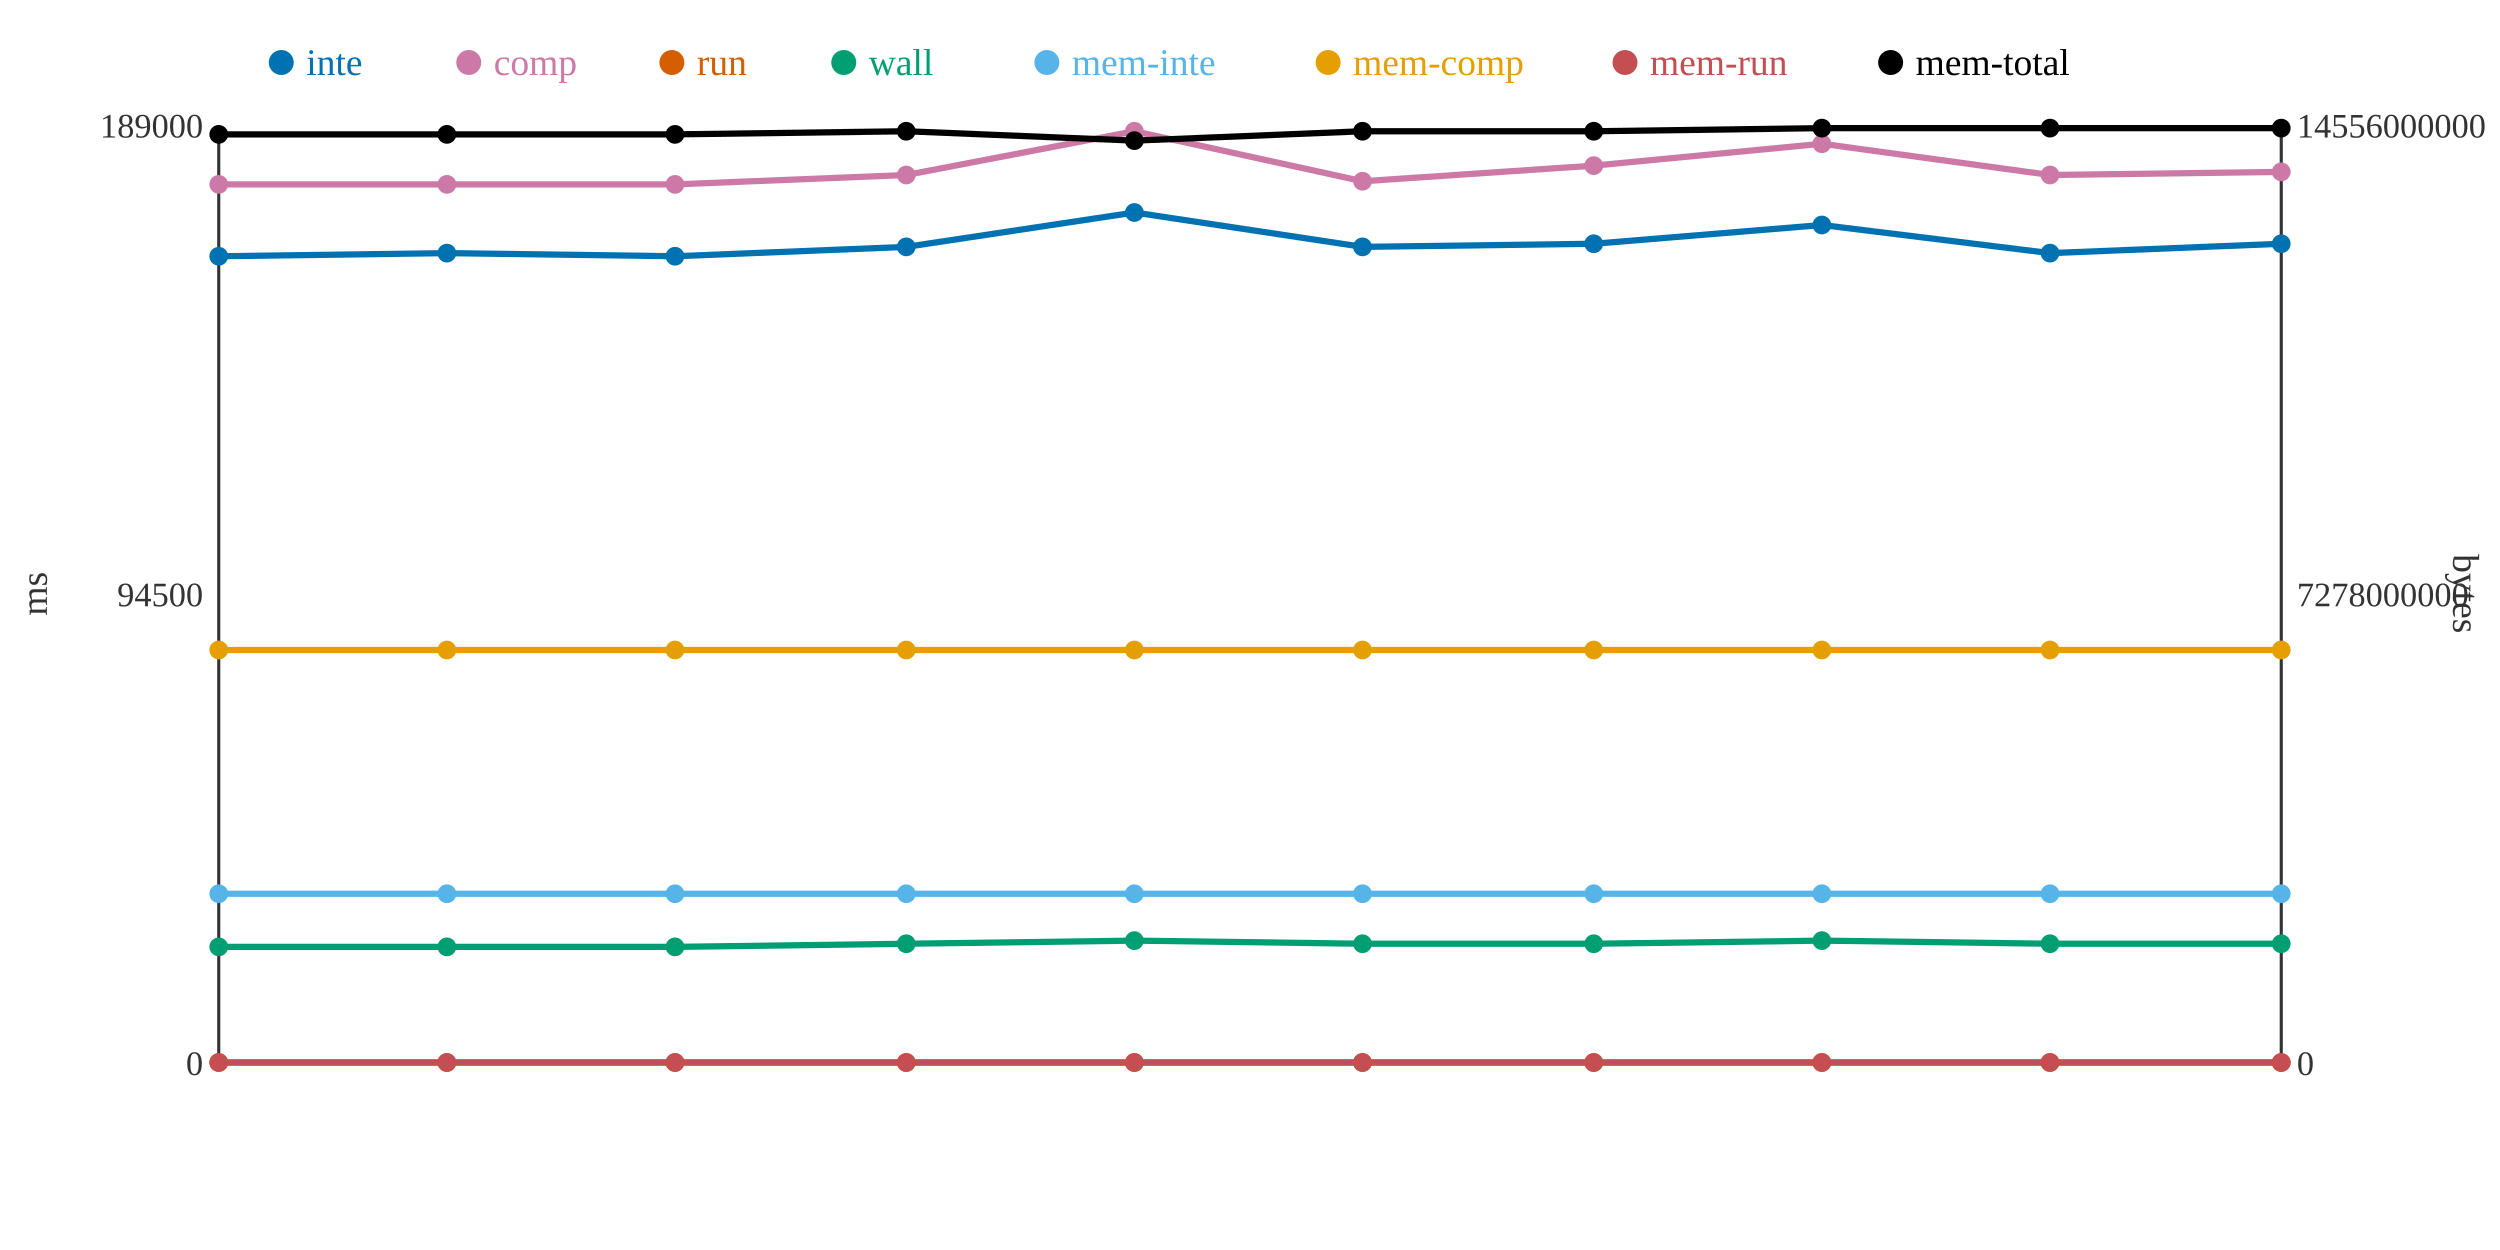
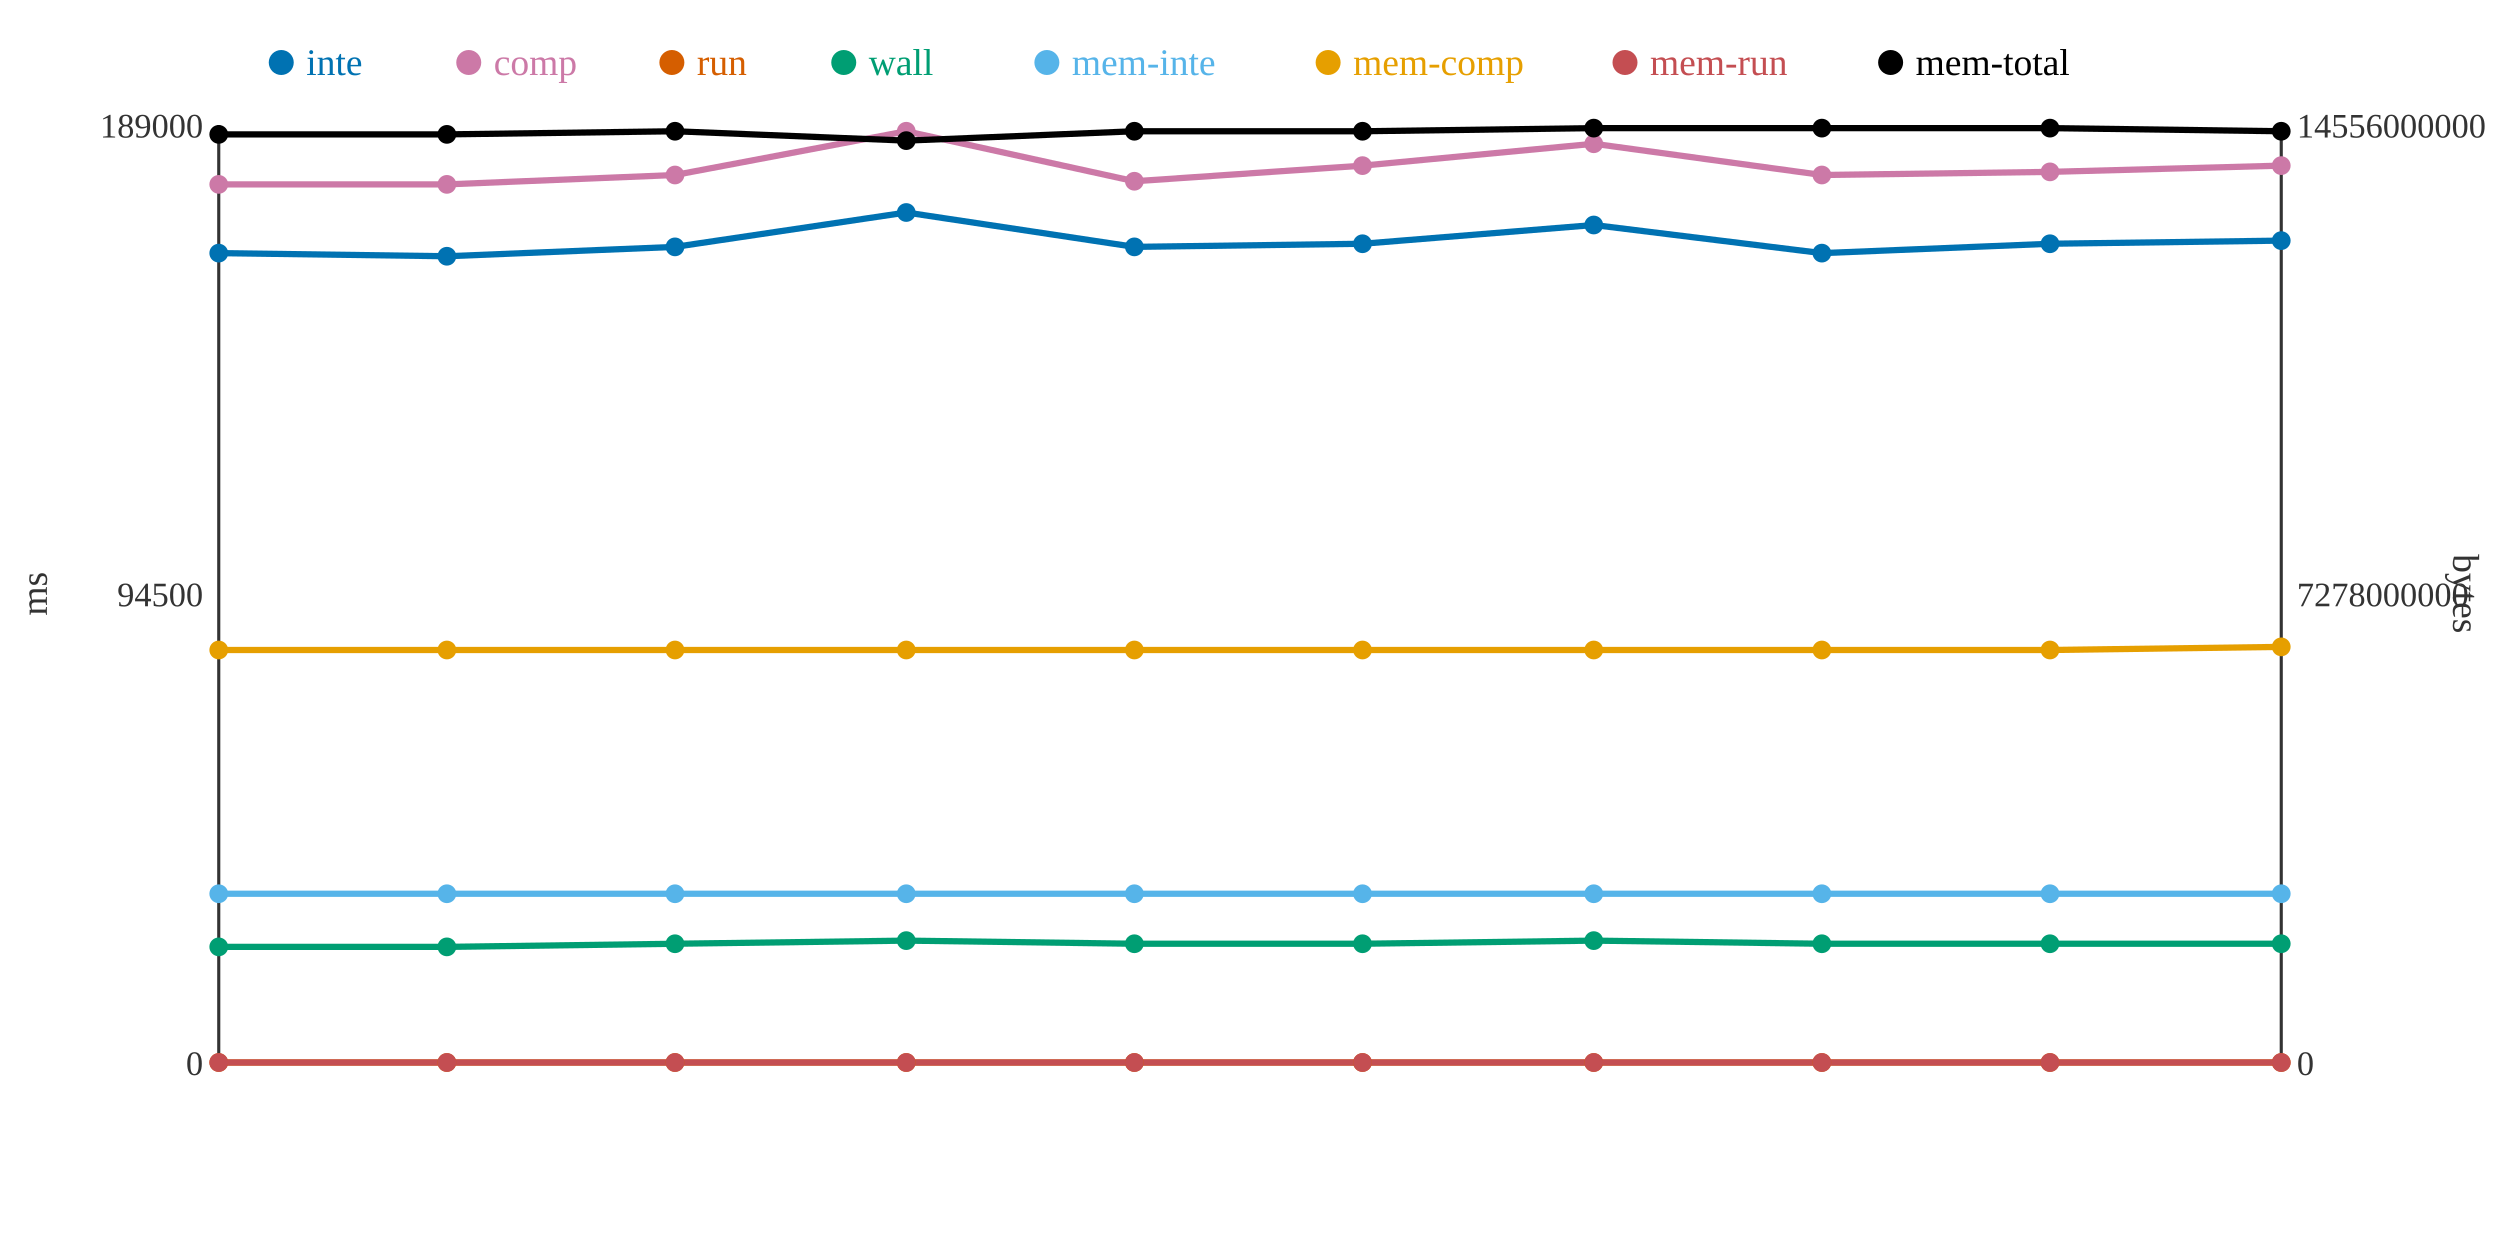
<svg xmlns="http://www.w3.org/2000/svg" width="800" height="400">
  <rect width="800" height="400" fill="white" />
  <line x1="70" y1="40" x2="70" y2="340" stroke="#333" stroke-width="1" />
  <line x1="70" y1="340" x2="730" y2="340" stroke="#333" stroke-width="1" />
  <line x1="730" y1="40" x2="730" y2="340" stroke="#333" stroke-width="1" />
  <text x="65" y="344" text-anchor="end" font-size="11" fill="#333">0</text>
  <text x="65" y="194" text-anchor="end" font-size="11" fill="#333">94500</text>
  <text x="65" y="44" text-anchor="end" font-size="11" fill="#333">189000</text>
  <text x="15" y="190" text-anchor="middle" font-size="12" fill="#333" transform="rotate(-90 15 190)">ms</text>
  <text x="735" y="344" text-anchor="start" font-size="11" fill="#333">0</text>
  <text x="735" y="194" text-anchor="start" font-size="11" fill="#333">7278000000</text>
  <text x="735" y="44" text-anchor="start" font-size="11" fill="#333">14556000000</text>
  <text x="785" y="190" text-anchor="middle" font-size="12" fill="#333" transform="rotate(90 785 190)">bytes</text>
-   <polyline points="70,82 143,81 216,82 290,79 363,68 436,79 510,78 583,72 656,81 730,78" fill="none" stroke="#0072B2" stroke-width="2" />
-   <polyline points="70,59 143,59 216,59 290,56 363,42 436,58 510,53 583,46 656,56 730,55" fill="none" stroke="#CC79A7" stroke-width="2" />
+   <polyline points="70,81 143,82 216,79 290,68 363,79 436,78 510,72 583,81 656,78 730,77" fill="none" stroke="#0072B2" stroke-width="2" />
+   <polyline points="70,59 143,59 216,56 290,42 363,58 436,53 510,46 583,56 656,55 730,53" fill="none" stroke="#CC79A7" stroke-width="2" />
  <polyline points="70,340 143,340 216,340 290,340 363,340 436,340 510,340 583,340 656,340 730,340" fill="none" stroke="#D55E00" stroke-width="2" />
-   <polyline points="70,303 143,303 216,303 290,302 363,301 436,302 510,302 583,301 656,302 730,302" fill="none" stroke="#009E73" stroke-width="2" />
+   <polyline points="70,303 143,303 216,302 290,301 363,302 436,302 510,301 583,302 656,302 730,302" fill="none" stroke="#009E73" stroke-width="2" />
  <polyline points="70,286 143,286 216,286 290,286 363,286 436,286 510,286 583,286 656,286 730,286" fill="none" stroke="#56B4E9" stroke-width="2" />
-   <polyline points="70,208 143,208 216,208 290,208 363,208 436,208 510,208 583,208 656,208 730,208" fill="none" stroke="#E69F00" stroke-width="2" />
+   <polyline points="70,208 143,208 216,208 290,208 363,208 436,208 510,208 583,208 656,208 730,207" fill="none" stroke="#E69F00" stroke-width="2" />
  <polyline points="70,340 143,340 216,340 290,340 363,340 436,340 510,340 583,340 656,340 730,340" fill="none" stroke="#C44E52" stroke-width="2" />
-   <polyline points="70,43 143,43 216,43 290,42 363,45 436,42 510,42 583,41 656,41 730,41" fill="none" stroke="#000000" stroke-width="2" />
-   <circle cx="70" cy="82" r="3" fill="#0072B2" />
+   <polyline points="70,43 143,43 216,42 290,45 363,42 436,42 510,41 583,41 656,41 730,42" fill="none" stroke="#000000" stroke-width="2" />
+   <circle cx="70" cy="81" r="3" fill="#0072B2" />
  <circle cx="70" cy="59" r="3" fill="#CC79A7" />
  <circle cx="70" cy="340" r="3" fill="#D55E00" />
  <circle cx="70" cy="303" r="3" fill="#009E73" />
  <circle cx="70" cy="286" r="3" fill="#56B4E9" />
  <circle cx="70" cy="208" r="3" fill="#E69F00" />
  <circle cx="70" cy="340" r="3" fill="#C44E52" />
  <circle cx="70" cy="43" r="3" fill="#000000" />
-   <circle cx="143" cy="81" r="3" fill="#0072B2" />
+   <circle cx="143" cy="82" r="3" fill="#0072B2" />
  <circle cx="143" cy="59" r="3" fill="#CC79A7" />
  <circle cx="143" cy="340" r="3" fill="#D55E00" />
  <circle cx="143" cy="303" r="3" fill="#009E73" />
  <circle cx="143" cy="286" r="3" fill="#56B4E9" />
  <circle cx="143" cy="208" r="3" fill="#E69F00" />
  <circle cx="143" cy="340" r="3" fill="#C44E52" />
  <circle cx="143" cy="43" r="3" fill="#000000" />
-   <circle cx="216" cy="82" r="3" fill="#0072B2" />
-   <circle cx="216" cy="59" r="3" fill="#CC79A7" />
+   <circle cx="216" cy="79" r="3" fill="#0072B2" />
+   <circle cx="216" cy="56" r="3" fill="#CC79A7" />
  <circle cx="216" cy="340" r="3" fill="#D55E00" />
-   <circle cx="216" cy="303" r="3" fill="#009E73" />
+   <circle cx="216" cy="302" r="3" fill="#009E73" />
  <circle cx="216" cy="286" r="3" fill="#56B4E9" />
  <circle cx="216" cy="208" r="3" fill="#E69F00" />
  <circle cx="216" cy="340" r="3" fill="#C44E52" />
-   <circle cx="216" cy="43" r="3" fill="#000000" />
-   <circle cx="290" cy="79" r="3" fill="#0072B2" />
-   <circle cx="290" cy="56" r="3" fill="#CC79A7" />
+   <circle cx="216" cy="42" r="3" fill="#000000" />
+   <circle cx="290" cy="68" r="3" fill="#0072B2" />
+   <circle cx="290" cy="42" r="3" fill="#CC79A7" />
  <circle cx="290" cy="340" r="3" fill="#D55E00" />
-   <circle cx="290" cy="302" r="3" fill="#009E73" />
+   <circle cx="290" cy="301" r="3" fill="#009E73" />
  <circle cx="290" cy="286" r="3" fill="#56B4E9" />
  <circle cx="290" cy="208" r="3" fill="#E69F00" />
  <circle cx="290" cy="340" r="3" fill="#C44E52" />
-   <circle cx="290" cy="42" r="3" fill="#000000" />
-   <circle cx="363" cy="68" r="3" fill="#0072B2" />
-   <circle cx="363" cy="42" r="3" fill="#CC79A7" />
+   <circle cx="290" cy="45" r="3" fill="#000000" />
+   <circle cx="363" cy="79" r="3" fill="#0072B2" />
+   <circle cx="363" cy="58" r="3" fill="#CC79A7" />
  <circle cx="363" cy="340" r="3" fill="#D55E00" />
-   <circle cx="363" cy="301" r="3" fill="#009E73" />
+   <circle cx="363" cy="302" r="3" fill="#009E73" />
  <circle cx="363" cy="286" r="3" fill="#56B4E9" />
  <circle cx="363" cy="208" r="3" fill="#E69F00" />
  <circle cx="363" cy="340" r="3" fill="#C44E52" />
-   <circle cx="363" cy="45" r="3" fill="#000000" />
-   <circle cx="436" cy="79" r="3" fill="#0072B2" />
-   <circle cx="436" cy="58" r="3" fill="#CC79A7" />
+   <circle cx="363" cy="42" r="3" fill="#000000" />
+   <circle cx="436" cy="78" r="3" fill="#0072B2" />
+   <circle cx="436" cy="53" r="3" fill="#CC79A7" />
  <circle cx="436" cy="340" r="3" fill="#D55E00" />
  <circle cx="436" cy="302" r="3" fill="#009E73" />
  <circle cx="436" cy="286" r="3" fill="#56B4E9" />
  <circle cx="436" cy="208" r="3" fill="#E69F00" />
  <circle cx="436" cy="340" r="3" fill="#C44E52" />
  <circle cx="436" cy="42" r="3" fill="#000000" />
-   <circle cx="510" cy="78" r="3" fill="#0072B2" />
-   <circle cx="510" cy="53" r="3" fill="#CC79A7" />
+   <circle cx="510" cy="72" r="3" fill="#0072B2" />
+   <circle cx="510" cy="46" r="3" fill="#CC79A7" />
  <circle cx="510" cy="340" r="3" fill="#D55E00" />
-   <circle cx="510" cy="302" r="3" fill="#009E73" />
+   <circle cx="510" cy="301" r="3" fill="#009E73" />
  <circle cx="510" cy="286" r="3" fill="#56B4E9" />
  <circle cx="510" cy="208" r="3" fill="#E69F00" />
  <circle cx="510" cy="340" r="3" fill="#C44E52" />
-   <circle cx="510" cy="42" r="3" fill="#000000" />
-   <circle cx="583" cy="72" r="3" fill="#0072B2" />
-   <circle cx="583" cy="46" r="3" fill="#CC79A7" />
+   <circle cx="510" cy="41" r="3" fill="#000000" />
+   <circle cx="583" cy="81" r="3" fill="#0072B2" />
+   <circle cx="583" cy="56" r="3" fill="#CC79A7" />
  <circle cx="583" cy="340" r="3" fill="#D55E00" />
-   <circle cx="583" cy="301" r="3" fill="#009E73" />
+   <circle cx="583" cy="302" r="3" fill="#009E73" />
  <circle cx="583" cy="286" r="3" fill="#56B4E9" />
  <circle cx="583" cy="208" r="3" fill="#E69F00" />
  <circle cx="583" cy="340" r="3" fill="#C44E52" />
  <circle cx="583" cy="41" r="3" fill="#000000" />
-   <circle cx="656" cy="81" r="3" fill="#0072B2" />
-   <circle cx="656" cy="56" r="3" fill="#CC79A7" />
+   <circle cx="656" cy="78" r="3" fill="#0072B2" />
+   <circle cx="656" cy="55" r="3" fill="#CC79A7" />
  <circle cx="656" cy="340" r="3" fill="#D55E00" />
  <circle cx="656" cy="302" r="3" fill="#009E73" />
  <circle cx="656" cy="286" r="3" fill="#56B4E9" />
  <circle cx="656" cy="208" r="3" fill="#E69F00" />
  <circle cx="656" cy="340" r="3" fill="#C44E52" />
  <circle cx="656" cy="41" r="3" fill="#000000" />
-   <circle cx="730" cy="78" r="3" fill="#0072B2" />
-   <circle cx="730" cy="55" r="3" fill="#CC79A7" />
+   <circle cx="730" cy="77" r="3" fill="#0072B2" />
+   <circle cx="730" cy="53" r="3" fill="#CC79A7" />
  <circle cx="730" cy="340" r="3" fill="#D55E00" />
  <circle cx="730" cy="302" r="3" fill="#009E73" />
  <circle cx="730" cy="286" r="3" fill="#56B4E9" />
-   <circle cx="730" cy="208" r="3" fill="#E69F00" />
+   <circle cx="730" cy="207" r="3" fill="#E69F00" />
  <circle cx="730" cy="340" r="3" fill="#C44E52" />
-   <circle cx="730" cy="41" r="3" fill="#000000" />
+   <circle cx="730" cy="42" r="3" fill="#000000" />
  <circle cx="90" cy="20" r="4" fill="#0072B2" />
  <text x="98" y="24" text-anchor="start" font-size="12" fill="#0072B2">inte</text>
  <circle cx="150" cy="20" r="4" fill="#CC79A7" />
  <text x="158" y="24" text-anchor="start" font-size="12" fill="#CC79A7">comp</text>
  <circle cx="215" cy="20" r="4" fill="#D55E00" />
  <text x="223" y="24" text-anchor="start" font-size="12" fill="#D55E00">run</text>
  <circle cx="270" cy="20" r="4" fill="#009E73" />
  <text x="278" y="24" text-anchor="start" font-size="12" fill="#009E73">wall</text>
  <circle cx="335" cy="20" r="4" fill="#56B4E9" />
  <text x="343" y="24" text-anchor="start" font-size="12" fill="#56B4E9">mem-inte</text>
  <circle cx="425" cy="20" r="4" fill="#E69F00" />
  <text x="433" y="24" text-anchor="start" font-size="12" fill="#E69F00">mem-comp</text>
  <circle cx="520" cy="20" r="4" fill="#C44E52" />
  <text x="528" y="24" text-anchor="start" font-size="12" fill="#C44E52">mem-run</text>
  <circle cx="605" cy="20" r="4" fill="#000000" />
  <text x="613" y="24" text-anchor="start" font-size="12" fill="#000000">mem-total</text>
</svg>
